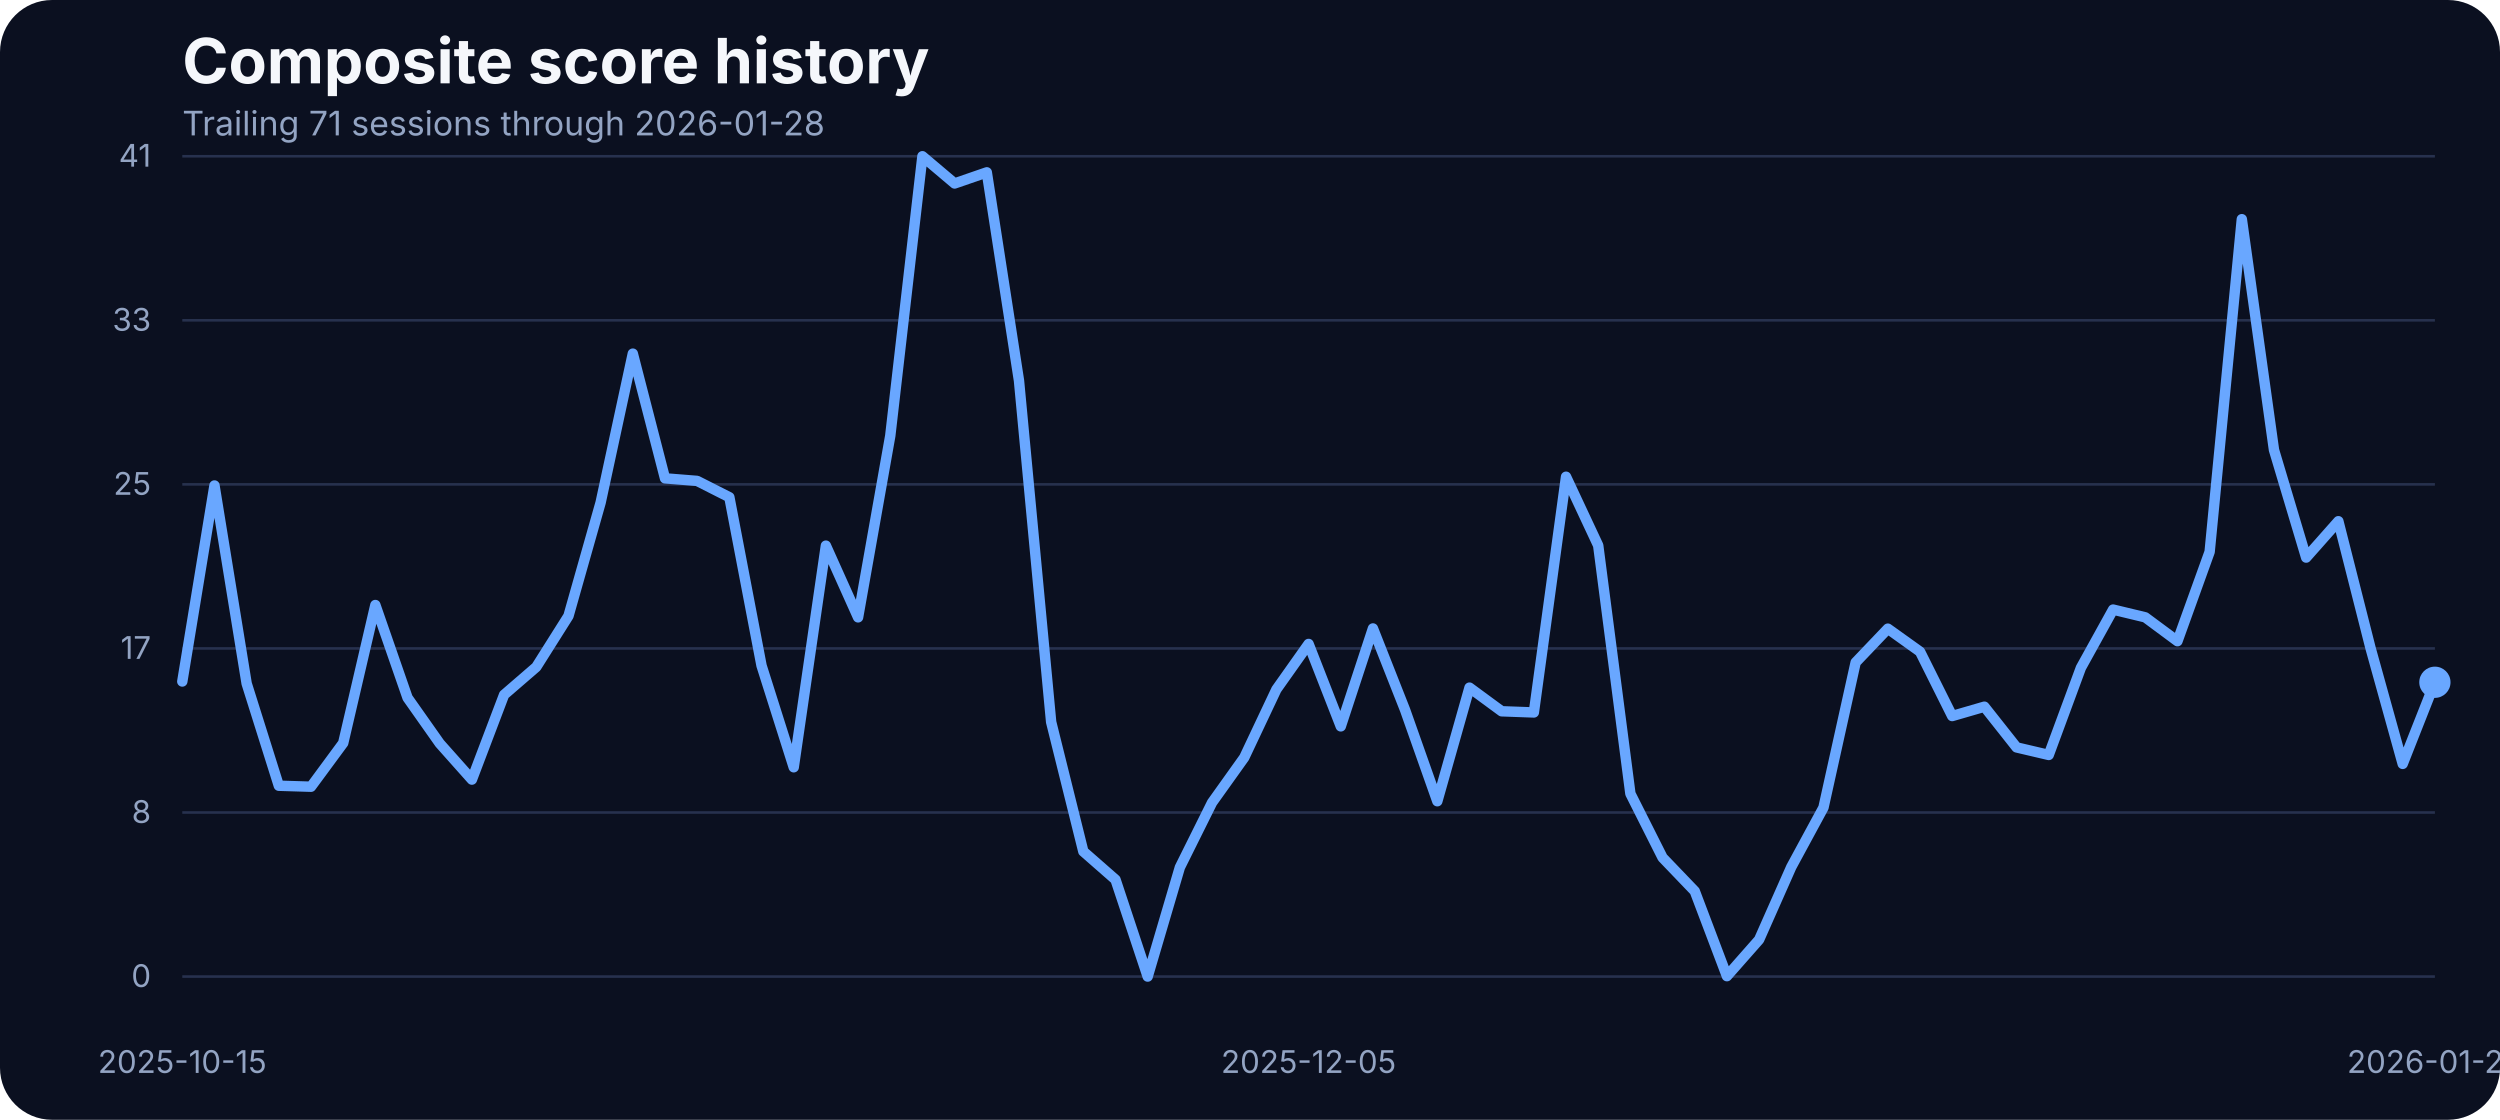
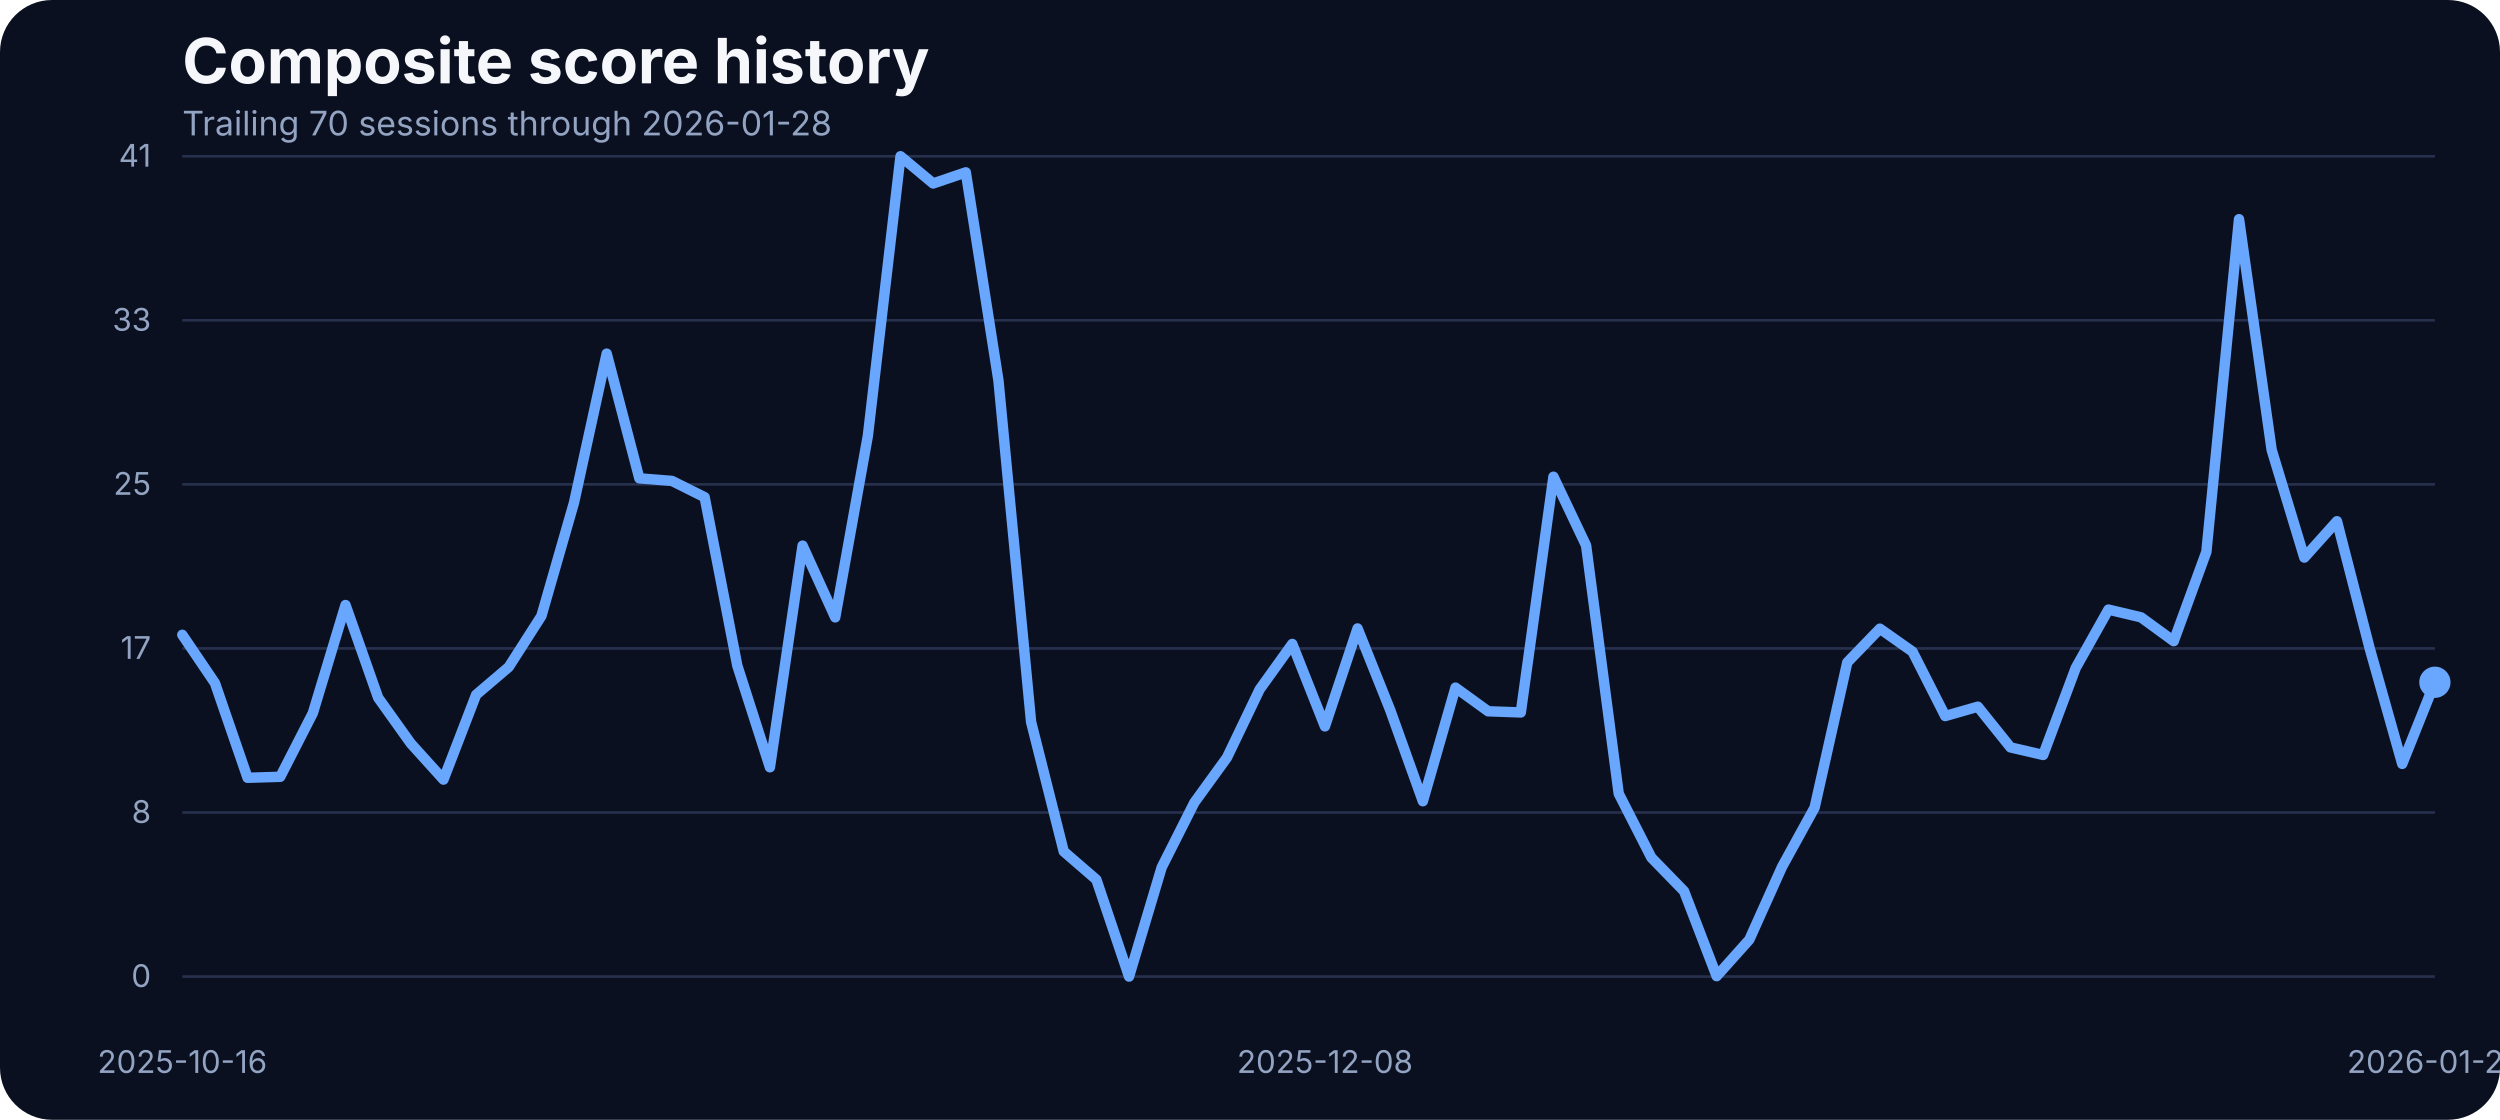
<svg xmlns="http://www.w3.org/2000/svg" width="960" height="430" viewBox="0 0 960 430" role="img" aria-label="Composite score history">
  <rect width="100%" height="100%" fill="#0b1020" rx="20" />
  <text x="70" y="32" fill="#f5f7fb" font-family="Inter, Arial, sans-serif" font-size="24" font-weight="700">Composite score history</text>
-   <text x="70" y="52" fill="#93a4c3" font-family="Inter, Arial, sans-serif" font-size="13">Trailing 71 sessions through 2026-01-28</text>
+   <text x="70" y="52" fill="#93a4c3" font-family="Inter, Arial, sans-serif" font-size="13">Trailing 70 sessions through 2026-01-28</text>
  <line x1="70" x2="935" y1="375.00" y2="375.00" stroke="#27314e" stroke-width="1" />
  <text x="58" y="379.00" text-anchor="end" fill="#93a4c3" font-family="Inter, Arial, sans-serif" font-size="12">0</text>
  <line x1="70" x2="935" y1="312.00" y2="312.00" stroke="#27314e" stroke-width="1" />
  <text x="58" y="316.00" text-anchor="end" fill="#93a4c3" font-family="Inter, Arial, sans-serif" font-size="12">8</text>
  <line x1="70" x2="935" y1="249.00" y2="249.00" stroke="#27314e" stroke-width="1" />
  <text x="58" y="253.00" text-anchor="end" fill="#93a4c3" font-family="Inter, Arial, sans-serif" font-size="12">17</text>
  <line x1="70" x2="935" y1="186.00" y2="186.00" stroke="#27314e" stroke-width="1" />
  <text x="58" y="190.00" text-anchor="end" fill="#93a4c3" font-family="Inter, Arial, sans-serif" font-size="12">25</text>
  <line x1="70" x2="935" y1="123.00" y2="123.00" stroke="#27314e" stroke-width="1" />
  <text x="58" y="127.00" text-anchor="end" fill="#93a4c3" font-family="Inter, Arial, sans-serif" font-size="12">33</text>
  <line x1="70" x2="935" y1="60.00" y2="60.00" stroke="#27314e" stroke-width="1" />
  <text x="58" y="64.00" text-anchor="end" fill="#93a4c3" font-family="Inter, Arial, sans-serif" font-size="12">41</text>
-   <text x="70.00" y="412" text-anchor="middle" fill="#93a4c3" font-family="Inter, Arial, sans-serif" font-size="12">2025-10-15</text>
-   <text x="502.50" y="412" text-anchor="middle" fill="#93a4c3" font-family="Inter, Arial, sans-serif" font-size="12">2025-12-05</text>
+   <text x="70.00" y="412" text-anchor="middle" fill="#93a4c3" font-family="Inter, Arial, sans-serif" font-size="12">2025-10-16</text>
+   <text x="508.77" y="412" text-anchor="middle" fill="#93a4c3" font-family="Inter, Arial, sans-serif" font-size="12">2025-12-08</text>
  <text x="935.00" y="412" text-anchor="middle" fill="#93a4c3" font-family="Inter, Arial, sans-serif" font-size="12">2026-01-28</text>
-   <path d="M 70.00 261.69 L 82.36 186.43 L 94.71 262.45 L 107.07 301.72 L 119.43 302.10 L 131.79 285.33 L 144.14 232.33 L 156.50 267.94 L 168.86 285.48 L 181.21 299.36 L 193.57 266.80 L 205.93 256.12 L 218.29 236.53 L 230.64 192.98 L 243.00 135.80 L 255.36 183.68 L 267.71 184.67 L 280.07 190.93 L 292.43 255.59 L 304.79 294.63 L 317.14 209.53 L 329.50 237.06 L 341.86 167.36 L 354.21 60.00 L 366.57 70.45 L 378.93 66.18 L 391.29 146.17 L 403.64 277.24 L 416.00 326.96 L 428.36 337.79 L 440.71 375.00 L 453.07 333.06 L 465.43 308.20 L 477.79 290.89 L 490.14 264.74 L 502.50 247.28 L 514.86 278.92 L 527.21 241.33 L 539.57 272.67 L 551.93 307.67 L 564.29 264.05 L 576.64 273.13 L 589.00 273.58 L 601.36 183.07 L 613.71 209.46 L 626.07 304.77 L 638.43 329.32 L 650.79 342.21 L 663.14 374.85 L 675.50 360.82 L 687.86 332.91 L 700.21 310.11 L 712.57 254.37 L 724.93 241.41 L 737.29 250.25 L 749.64 274.96 L 762.00 271.37 L 774.36 287.00 L 786.71 289.90 L 799.07 256.43 L 811.43 234.08 L 823.79 237.06 L 836.14 246.21 L 848.50 211.90 L 860.86 84.17 L 873.21 172.78 L 885.57 214.11 L 897.93 200.15 L 910.29 248.88 L 922.64 293.33 L 935.00 261.99" fill="none" stroke="#69a7ff" stroke-width="4" stroke-linecap="round" stroke-linejoin="round" />
+   <path d="M 70.00 243.77 L 82.54 262.30 L 95.07 298.67 L 107.61 298.29 L 120.14 273.81 L 132.68 232.33 L 145.22 267.94 L 157.75 285.48 L 170.29 299.36 L 182.83 266.80 L 195.36 256.12 L 207.90 236.53 L 220.43 192.98 L 232.97 135.80 L 245.51 183.68 L 258.04 184.67 L 270.58 190.93 L 283.12 255.59 L 295.65 294.63 L 308.19 209.53 L 320.72 237.06 L 333.26 167.36 L 345.80 60.00 L 358.33 70.45 L 370.87 66.18 L 383.41 146.17 L 395.94 277.24 L 408.48 326.96 L 421.01 337.79 L 433.55 375.00 L 446.09 333.06 L 458.62 308.20 L 471.16 290.89 L 483.70 264.74 L 496.23 247.28 L 508.77 278.92 L 521.30 241.33 L 533.84 272.67 L 546.38 307.67 L 558.91 264.05 L 571.45 273.13 L 583.99 273.58 L 596.52 183.07 L 609.06 209.46 L 621.59 304.77 L 634.13 329.32 L 646.67 342.21 L 659.20 374.85 L 671.74 360.82 L 684.28 332.91 L 696.81 310.11 L 709.35 254.37 L 721.88 241.41 L 734.42 250.25 L 746.96 274.96 L 759.49 271.37 L 772.03 287.00 L 784.57 289.90 L 797.10 256.43 L 809.64 234.08 L 822.17 237.06 L 834.71 246.21 L 847.25 211.90 L 859.78 84.17 L 872.32 172.78 L 884.86 214.11 L 897.39 200.15 L 909.93 248.88 L 922.46 293.33 L 935.00 261.99" fill="none" stroke="#69a7ff" stroke-width="4" stroke-linecap="round" stroke-linejoin="round" />
  <circle cx="935.00" cy="261.99" r="6" fill="#69a7ff" />
</svg>
